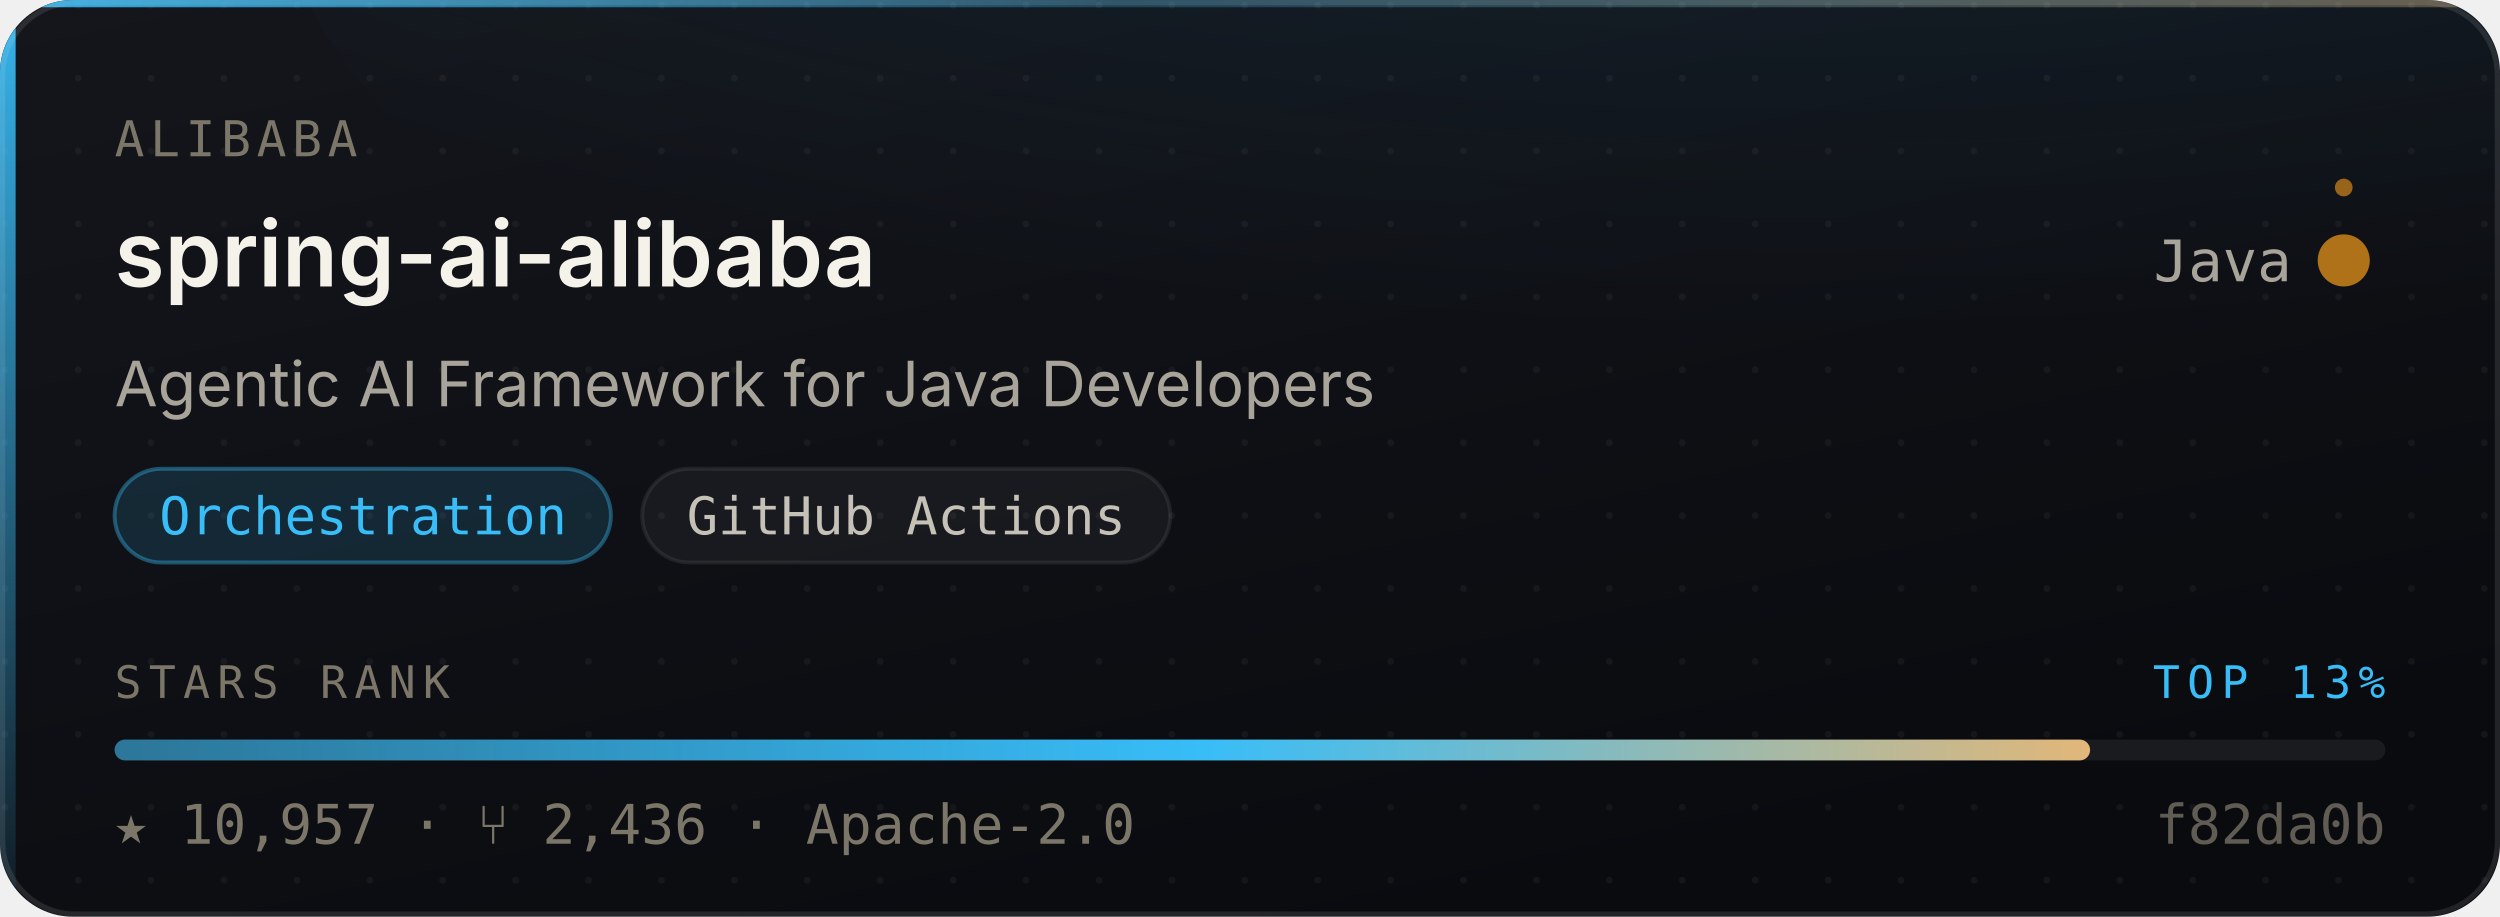
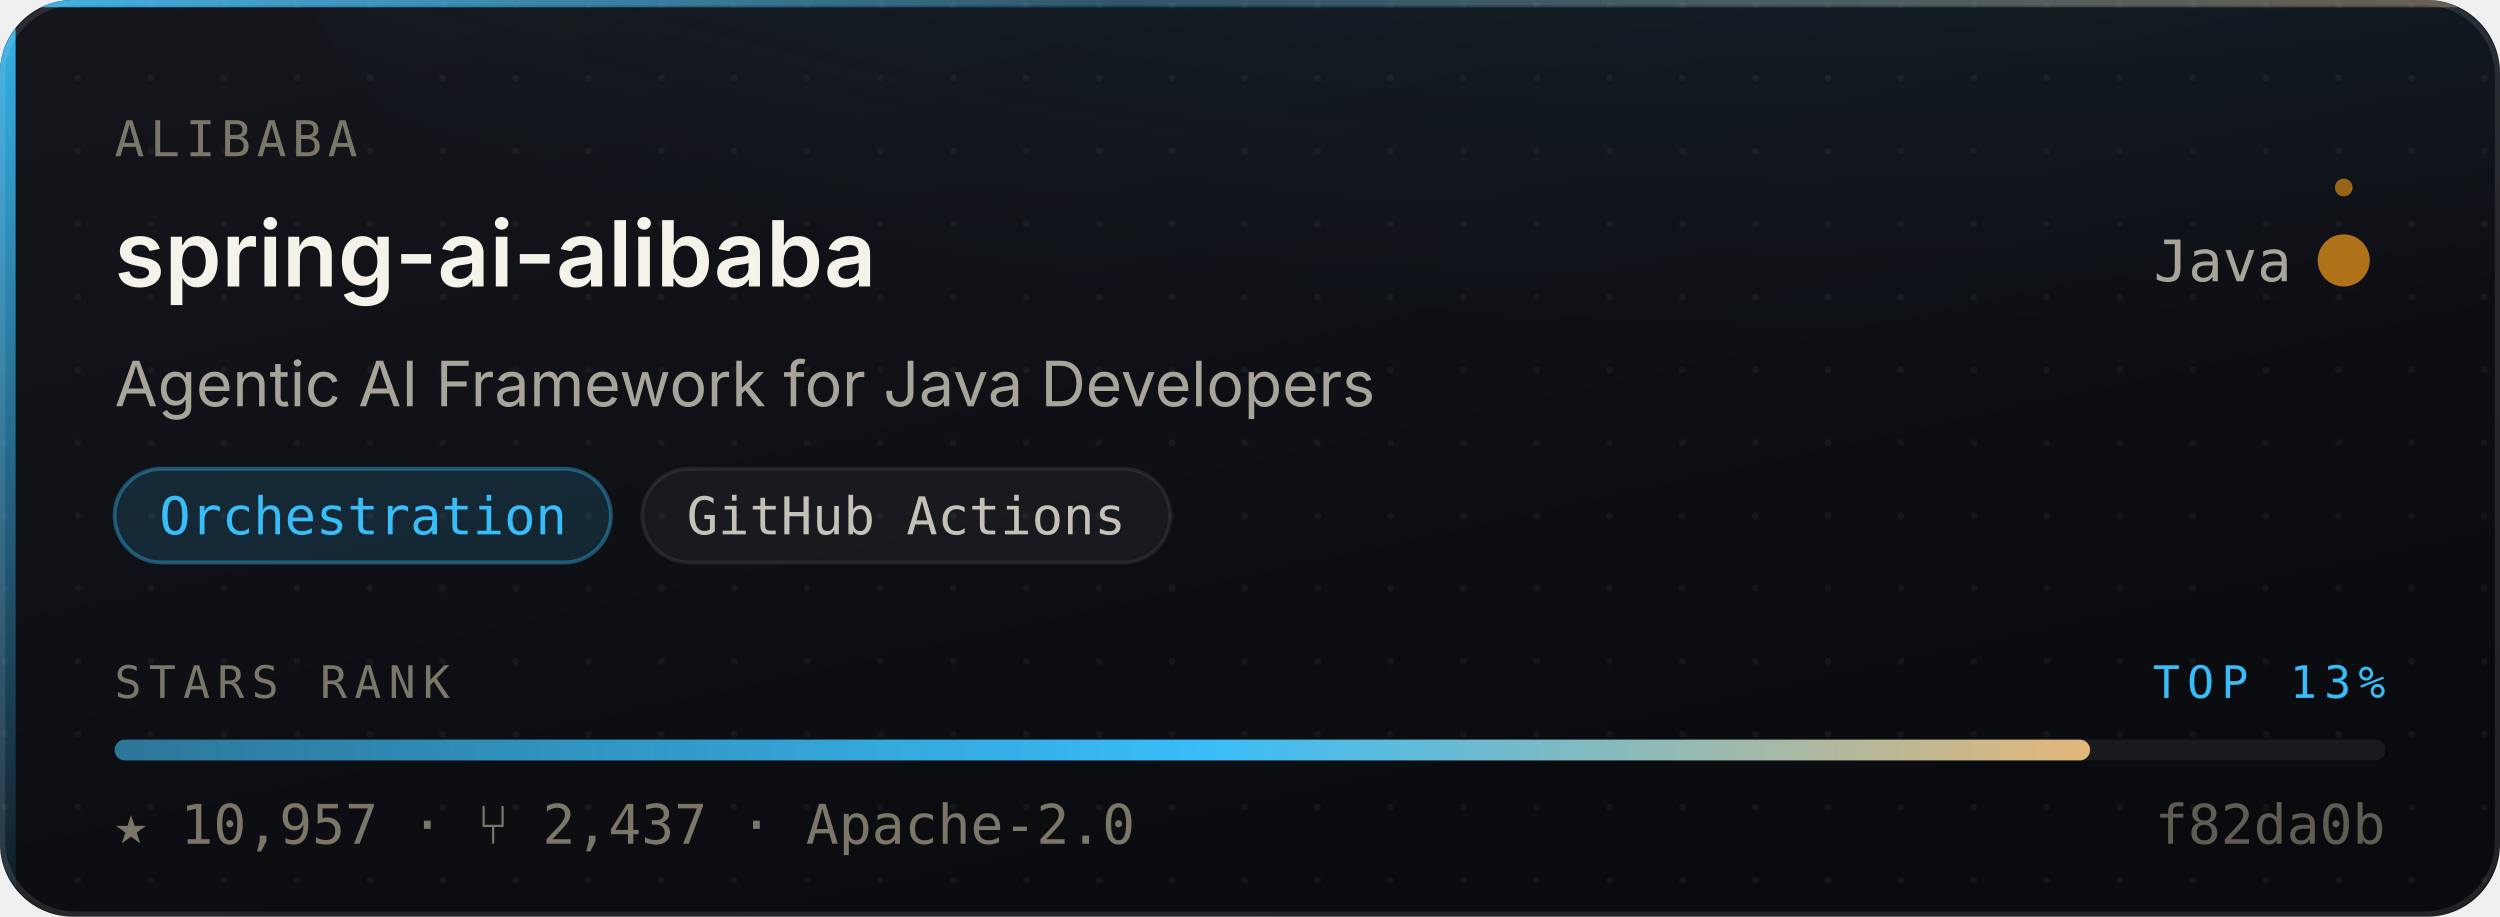
<svg xmlns="http://www.w3.org/2000/svg" width="480" height="176" viewBox="0 0 480 176" role="img" aria-label="alibaba/spring-ai-alibaba — Orchestration, 10,957 stars, top 13% of this corpus">
  <style>
    /* Motion is additive decoration. With reduced motion requested the whole
       motion layer is hidden and the card is still complete and correct. */
    @media (prefers-reduced-motion: reduce){ .mo{ display:none } }
  </style>
  <defs>
    <linearGradient id="surface" x1="0" y1="0" x2="0.6" y2="1">
      <stop offset="0" stop-color="#14161C" />
      <stop offset="1" stop-color="#0A0B0F" />
    </linearGradient>
    <linearGradient id="edge" x1="0" y1="0" x2="1" y2="0">
      <stop offset="0" stop-color="#38BDF8" stop-opacity="0.9" />
      <stop offset="0.45" stop-color="#38BDF8" stop-opacity="0.25" />
      <stop offset="1" stop-color="#E3B778" stop-opacity="0.35" />
    </linearGradient>
    <linearGradient id="rail" x1="0" y1="0" x2="0" y2="1">
      <stop offset="0" stop-color="#38BDF8" stop-opacity="0.95" />
      <stop offset="1" stop-color="#38BDF8" stop-opacity="0.06" />
    </linearGradient>
    <radialGradient id="glow" cx="0.5" cy="0" r="0.85">
      <stop offset="0" stop-color="#38BDF8" stop-opacity="0.20" />
      <stop offset="1" stop-color="#38BDF8" stop-opacity="0" />
    </radialGradient>
    <linearGradient id="sheen" x1="0" y1="0" x2="1" y2="0">
      <stop offset="0" stop-color="#ffffff" stop-opacity="0" />
      <stop offset="0.5" stop-color="#ffffff" stop-opacity="0.055" />
      <stop offset="1" stop-color="#ffffff" stop-opacity="0" />
    </linearGradient>
    <linearGradient id="rankFill" x1="0" y1="0" x2="1" y2="0">
      <stop offset="0" stop-color="rgba(56,189,248,0.55)" />
      <stop offset="0.55" stop-color="#38BDF8" />
      <stop offset="1" stop-color="#E3B778" />
    </linearGradient>
    <pattern id="dots" width="14" height="14" patternUnits="userSpaceOnUse">
      <circle cx="1" cy="1" r="0.65" fill="#ffffff" opacity="0.045" />
    </pattern>
    <clipPath id="frame">
      <rect x="0" y="0" width="480" height="176" rx="14" />
    </clipPath>
  </defs>
  <g clip-path="url(#frame)">
    <rect width="480" height="176" fill="url(#surface)" />
    <rect width="480" height="176" fill="url(#dots)" />
    <ellipse cx="345.6" cy="-40" rx="297.6" ry="150" fill="url(#glow)" />
    <rect x="0" y="0" width="3" height="176" fill="url(#rail)" />
    <rect x="0" y="0" width="480" height="1.4" fill="url(#edge)" />
  </g>
  <rect x="0.5" y="0.5" width="479" height="175" rx="14" fill="none" stroke="rgba(255,255,255,0.10)" stroke-width="1" />
  <g class="mo" clip-path="url(#frame)">
    <rect x="-150" y="0" width="130" height="176" fill="url(#sheen)">
      <animate attributeName="x" values="-150;500" dur="5.5s" repeatCount="indefinite" />
    </rect>
    <circle r="2.6" fill="#38BDF8" opacity="0">
      <animateMotion dur="3.4s" repeatCount="indefinite" calcMode="linear" keyPoints="0.04;0.96" keyTimes="0;1" path="M1.5 0 L1.5 176" />
      <animate attributeName="opacity" values="0;0.95;0.95;0" keyTimes="0;0.12;0.82;1" dur="3.4s" repeatCount="indefinite" />
    </circle>
  </g>
  <text x="22" y="30" font-size="9.5" letter-spacing="1.1" fill="#7C7669" font-family="ui-monospace,SFMono-Regular,'SF Mono',Menlo,monospace">ALIBABA</text>
  <text x="22" y="55" font-size="17.5" font-weight="600" fill="#F5F2EA" font-family="-apple-system,BlinkMacSystemFont,'Segoe UI',Inter,Helvetica,Arial,sans-serif">spring-ai-alibaba</text>
  <text x="440" y="54" font-size="11" fill="#A9A49A" text-anchor="end" font-family="ui-monospace,SFMono-Regular,'SF Mono',Menlo,monospace">Java</text>
  <circle cx="450" cy="50" r="4.5" fill="#b07219" />
  <g class="mo">
    <g>
      <animateTransform attributeName="transform" type="rotate" from="0 450 50" to="360 450 50" dur="7s" repeatCount="indefinite" />
      <circle cx="450" cy="36" r="1.7" fill="#b07219" opacity="0.85" />
    </g>
    <circle cx="450" cy="50" r="4.5" fill="none" stroke="#b07219" stroke-width="1">
      <animate attributeName="r" values="4.5;11;4.5" dur="4s" repeatCount="indefinite" />
      <animate attributeName="stroke-opacity" values="0.5;0;0.5" dur="4s" repeatCount="indefinite" />
    </circle>
  </g>
  <text x="22" y="78" font-size="12" fill="#A9A49A" font-family="-apple-system,BlinkMacSystemFont,'Segoe UI',Inter,Helvetica,Arial,sans-serif">Agentic AI Framework for Java Developers</text>
  <rect x="22.0" y="90" width="95.3" height="18" rx="9" fill="rgba(56,189,248,0.14)" stroke="rgba(56,189,248,0.38)" stroke-width="0.75" />
  <text x="69.7" y="102.6" font-size="10" fill="#38BDF8" text-anchor="middle" font-family="ui-monospace,SFMono-Regular,'SF Mono',Menlo,monospace">Orchestration</text>
  <rect x="123.3" y="90" width="101.4" height="18" rx="9" fill="rgba(255,255,255,0.045)" stroke="rgba(255,255,255,0.075)" stroke-width="0.75" />
  <text x="174.0" y="102.6" font-size="10" fill="#C6C1B7" text-anchor="middle" font-family="ui-monospace,SFMono-Regular,'SF Mono',Menlo,monospace">GitHub Actions</text>
  <text x="22" y="134" font-size="8.6" letter-spacing="1.4" fill="#7C7669" font-family="ui-monospace,SFMono-Regular,'SF Mono',Menlo,monospace">STARS RANK</text>
  <text x="458" y="134" font-size="8.6" letter-spacing="1.4" fill="#38BDF8" text-anchor="end" font-family="ui-monospace,SFMono-Regular,'SF Mono',Menlo,monospace">TOP 13%</text>
  <rect x="22" y="142" width="436" height="4" rx="2" fill="rgba(255,255,255,0.07)" />
  <rect x="22" y="142" width="379.3" height="4" rx="2" fill="url(#rankFill)">
    <animate attributeName="width" from="0" to="379.3" dur="1.1s" fill="freeze" calcMode="spline" keySplines="0.16 1 0.3 1" keyTimes="0;1" />
  </rect>
-   <text x="22" y="162" font-size="10.5" fill="#7C7669" font-family="ui-monospace,SFMono-Regular,'SF Mono',Menlo,monospace">★ 10,957   ·   ⑂ 2,436   ·   Apache-2.0</text>
+   <text x="22" y="162" font-size="10.5" fill="#7C7669" font-family="ui-monospace,SFMono-Regular,'SF Mono',Menlo,monospace">★ 10,957   ·   ⑂ 2,437   ·   Apache-2.0</text>
  <text x="458" y="162" font-size="10.5" fill="#7C7669" text-anchor="end" font-family="ui-monospace,SFMono-Regular,'SF Mono',Menlo,monospace" opacity="0.75">f82da0b</text>
</svg>
